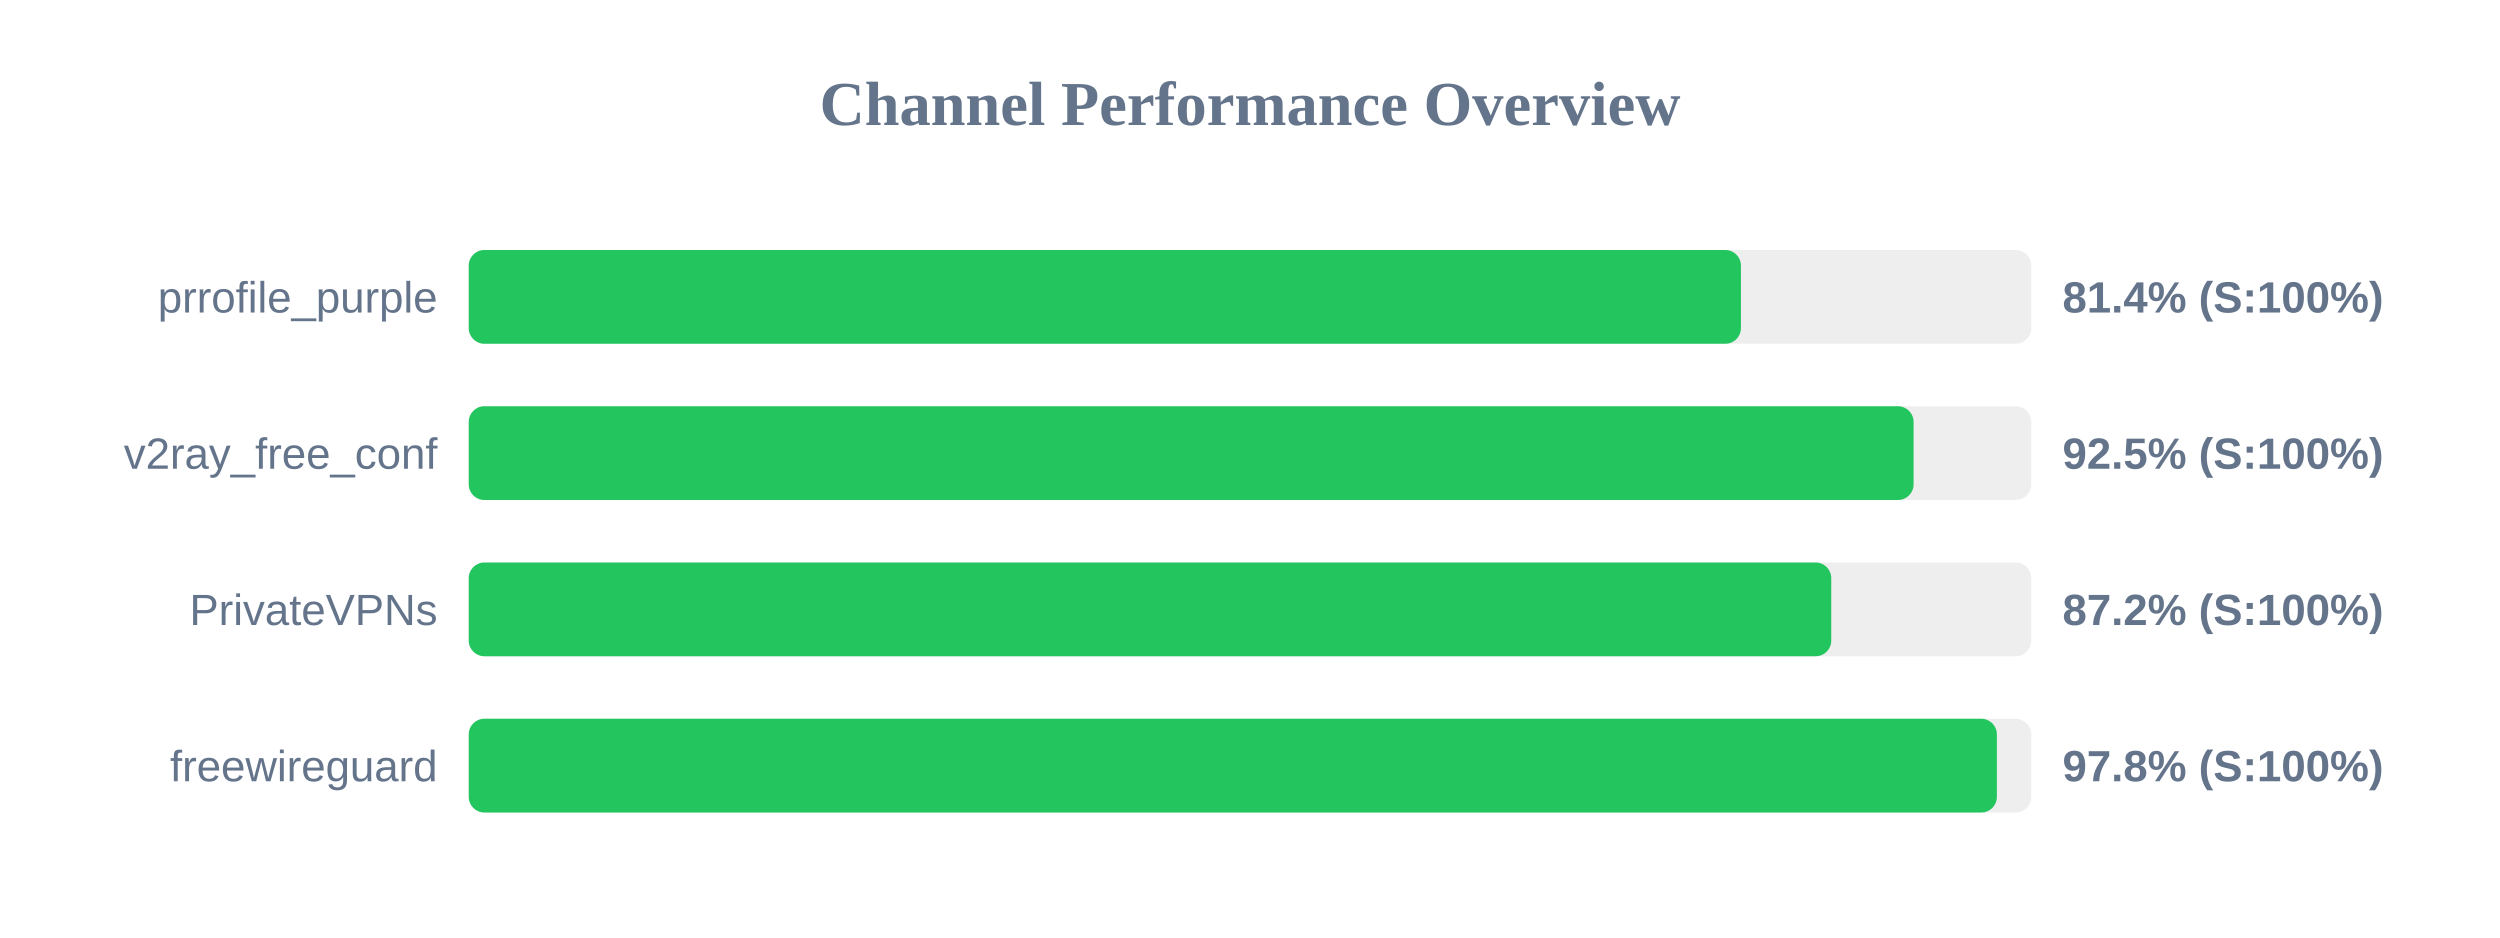
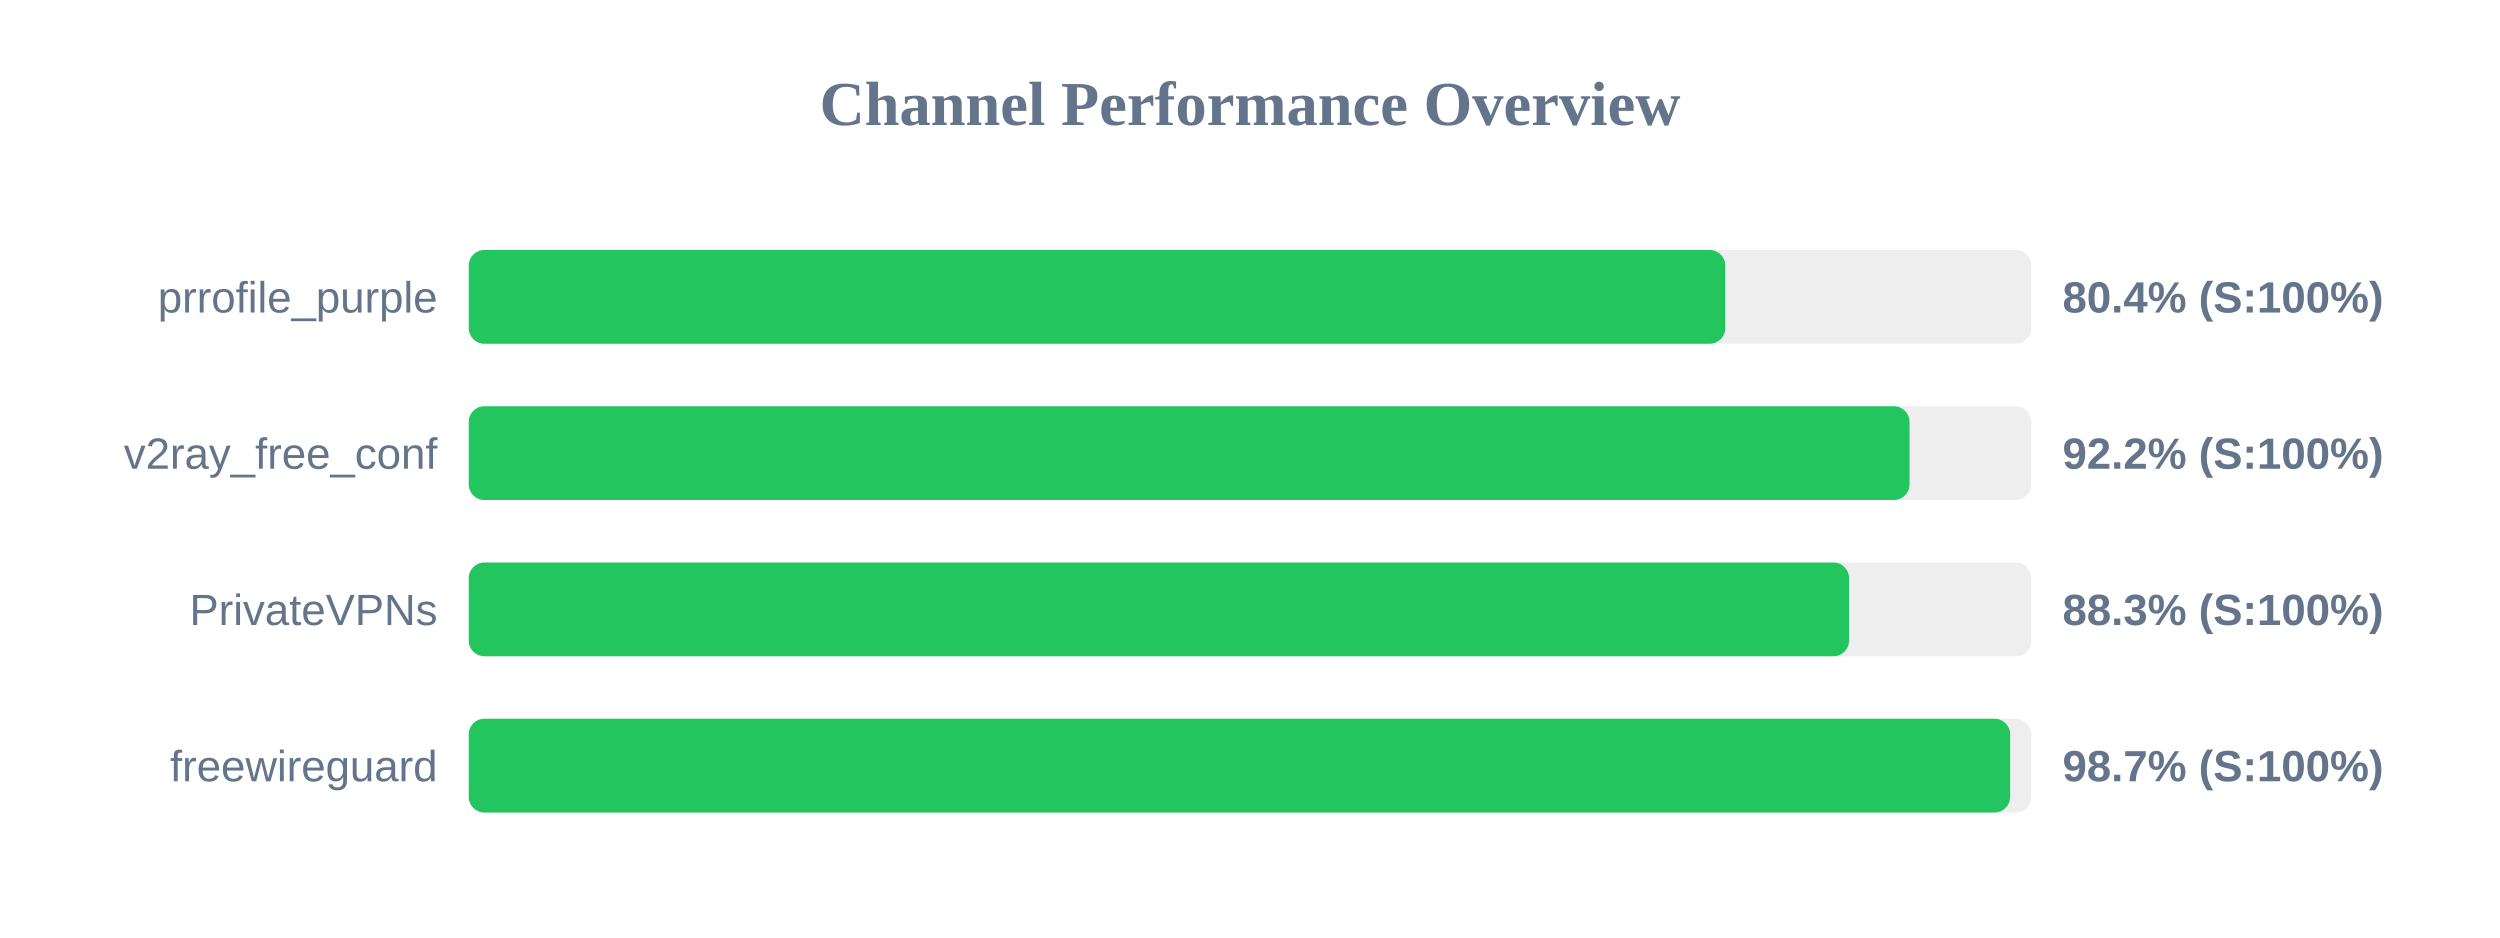
<svg xmlns="http://www.w3.org/2000/svg" width="800" height="300" version="1.1">
  <style>
        .row { font: 14px Arial; fill: #64748b; }
        .score { font: bold 14px Arial; fill: #64748b; }
    </style>
  <text x="400" y="40" text-anchor="middle" font-size="20px" font-weight="bold" fill="#64748b">Channel Performance Overview</text>
  <rect x="150" y="80" width="500" height="30" fill="#eee" rx="5" />
-   <rect x="150" y="80" width="407.1" height="30" fill="#22c55e" rx="5" />
+   <rect x="150" y="80" width="402.1" height="30" fill="#22c55e" rx="5" />
  <text x="140" y="100" text-anchor="end" class="row">prrofile_purple</text>
-   <text x="660" y="100" text-anchor="start" class="score">81.4% (S:100%)</text>
+   <text x="660" y="100" text-anchor="start" class="score">80.4% (S:100%)</text>
  <rect x="150" y="130" width="500" height="30" fill="#eee" rx="5" />
-   <rect x="150" y="130" width="462.35" height="30" fill="#22c55e" rx="5" />
+   <rect x="150" y="130" width="461.05" height="30" fill="#22c55e" rx="5" />
  <text x="140" y="150" text-anchor="end" class="row">v2ray_free_conf</text>
-   <text x="660" y="150" text-anchor="start" class="score">92.5% (S:100%)</text>
+   <text x="660" y="150" text-anchor="start" class="score">92.2% (S:100%)</text>
  <rect x="150" y="180" width="500" height="30" fill="#eee" rx="5" />
-   <rect x="150" y="180" width="436.0" height="30" fill="#22c55e" rx="5" />
+   <rect x="150" y="180" width="441.7" height="30" fill="#22c55e" rx="5" />
  <text x="140" y="200" text-anchor="end" class="row">PrivateVPNs</text>
-   <text x="660" y="200" text-anchor="start" class="score">87.2% (S:100%)</text>
+   <text x="660" y="200" text-anchor="start" class="score">88.3% (S:100%)</text>
  <rect x="150" y="230" width="500" height="30" fill="#eee" rx="5" />
-   <rect x="150" y="230" width="489.0" height="30" fill="#22c55e" rx="5" />
+   <rect x="150" y="230" width="493.25" height="30" fill="#22c55e" rx="5" />
  <text x="140" y="250" text-anchor="end" class="row">freewireguard</text>
-   <text x="660" y="250" text-anchor="start" class="score">97.8% (S:100%)</text>
+   <text x="660" y="250" text-anchor="start" class="score">98.7% (S:100%)</text>
</svg>
